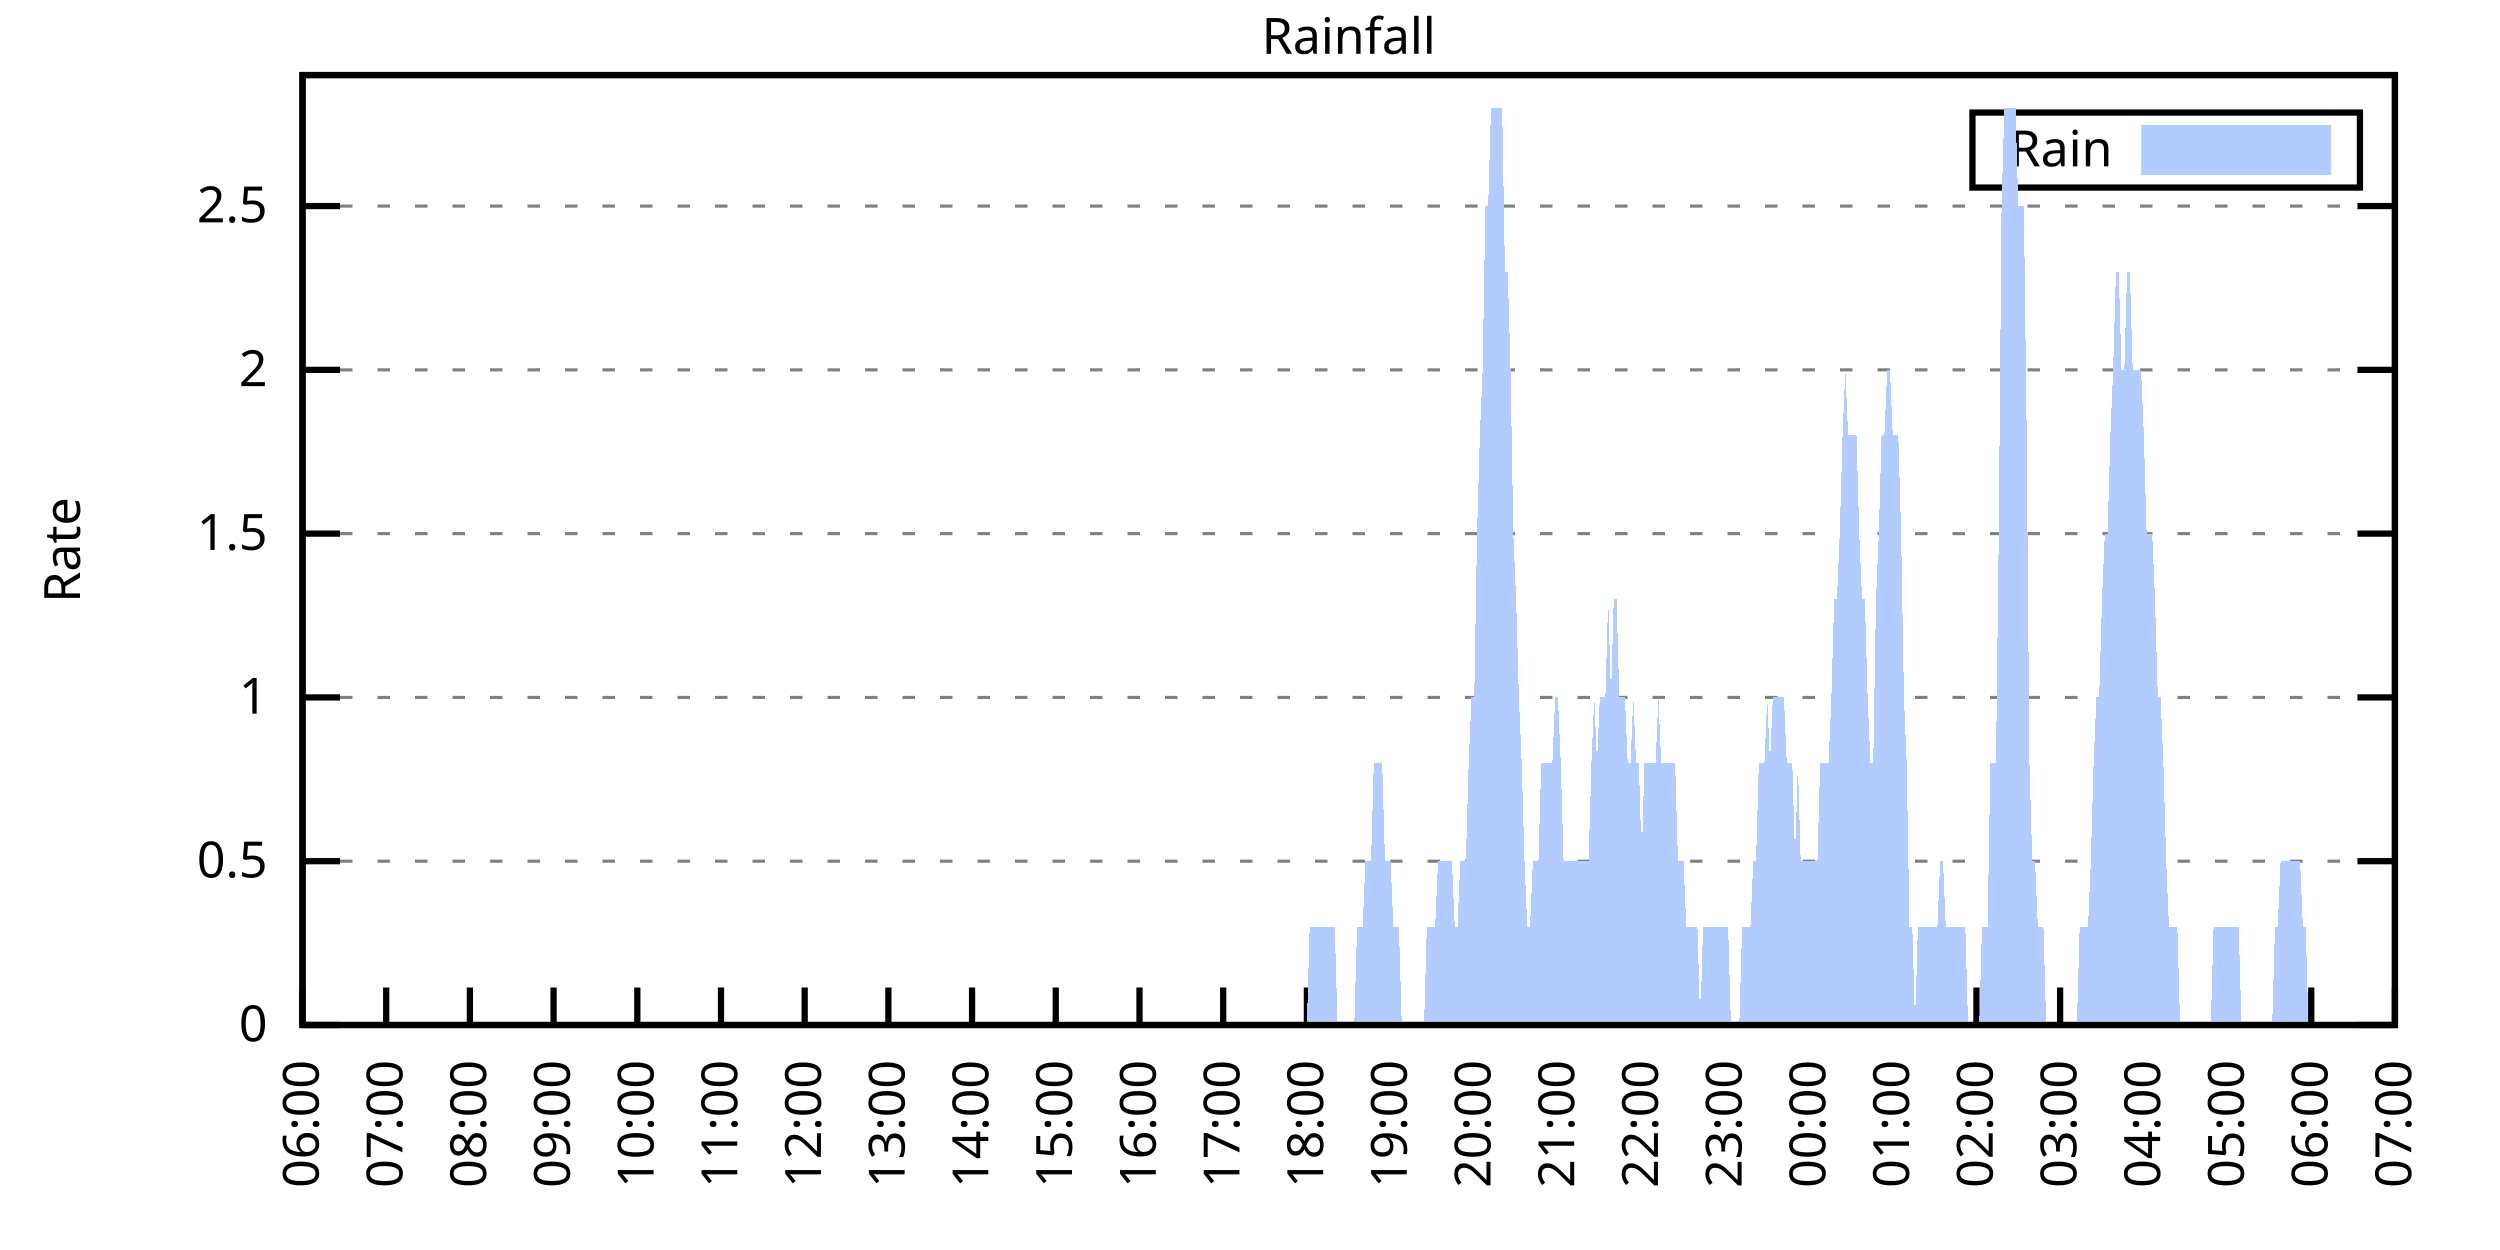
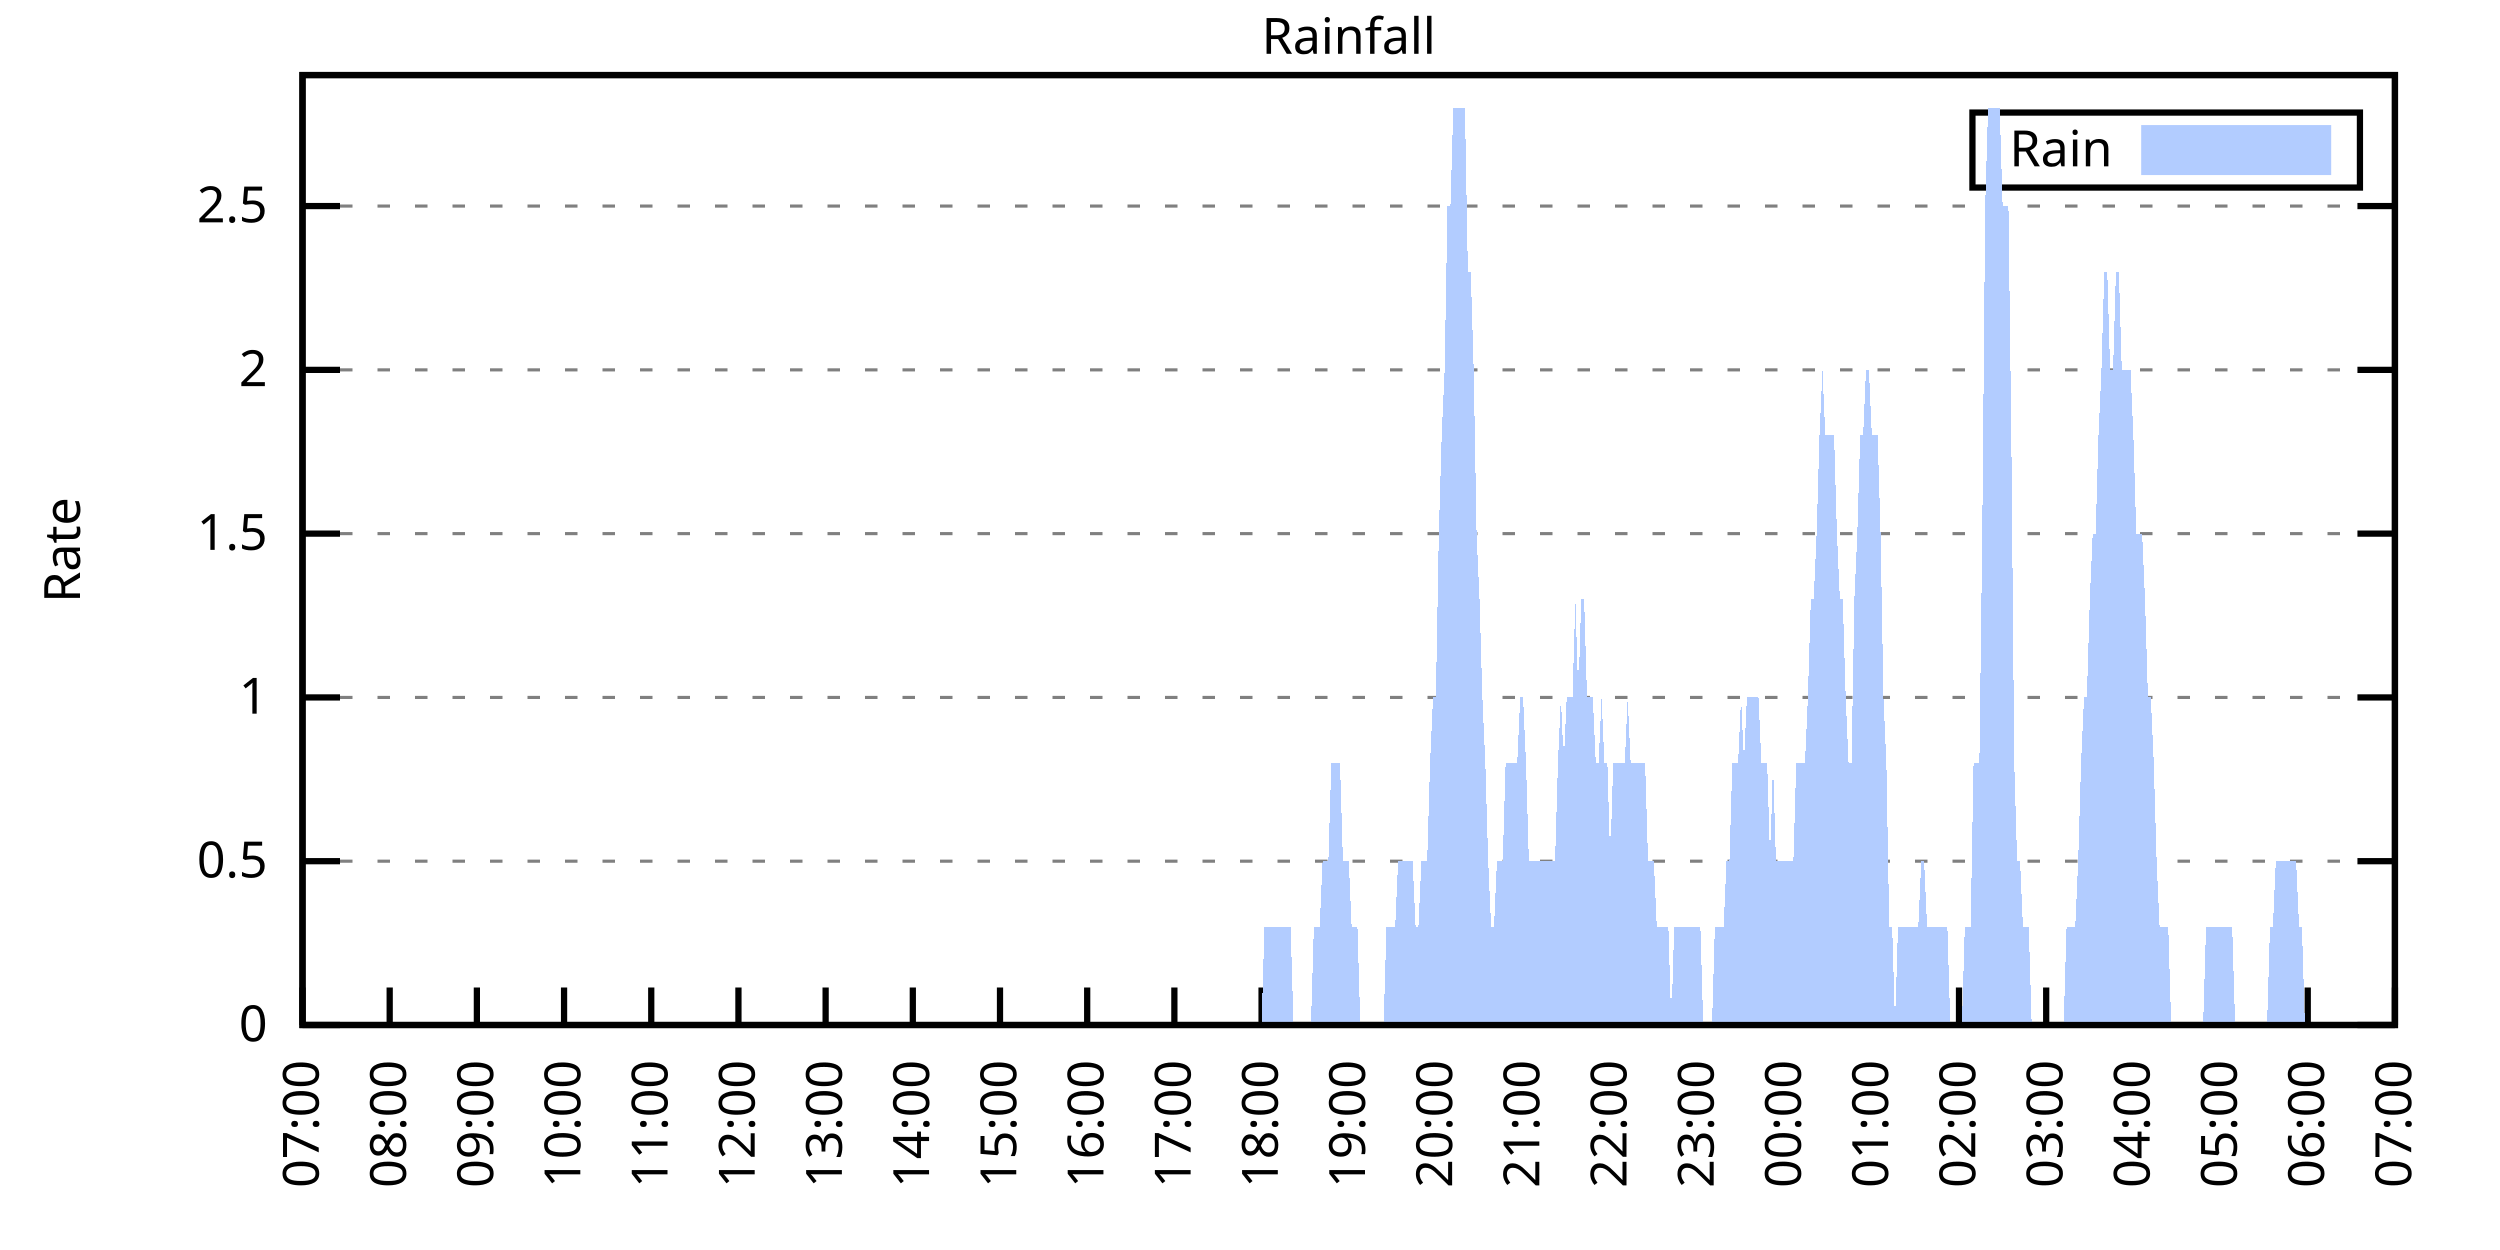
<svg xmlns="http://www.w3.org/2000/svg" xmlns:xlink="http://www.w3.org/1999/xlink" width="400" height="200" viewBox="0 0 400 200">
  <g id="gnuplot_canvas">
    <rect x="0" y="0" width="400" height="200" fill="none" />
    <defs>
      <circle id="gpDot" r="0.5" stroke-width="0.5" stroke="currentColor" />
      <path id="gpPt0" stroke-width="0.333" stroke="currentColor" d="M-1,0 h2 M0,-1 v2" />
      <path id="gpPt1" stroke-width="0.333" stroke="currentColor" d="M-1,-1 L1,1 M1,-1 L-1,1" />
      <path id="gpPt2" stroke-width="0.333" stroke="currentColor" d="M-1,0 L1,0 M0,-1 L0,1 M-1,-1 L1,1 M-1,1 L1,-1" />
      <rect id="gpPt3" stroke-width="0.333" stroke="currentColor" x="-1" y="-1" width="2" height="2" />
      <rect id="gpPt4" stroke-width="0.333" stroke="currentColor" fill="currentColor" x="-1" y="-1" width="2" height="2" />
      <circle id="gpPt5" stroke-width="0.333" stroke="currentColor" cx="0" cy="0" r="1" />
      <use xlink:href="#gpPt5" id="gpPt6" fill="currentColor" stroke="none" />
      <path id="gpPt7" stroke-width="0.333" stroke="currentColor" d="M0,-1.33 L-1.33,0.67 L1.33,0.67 z" />
      <use xlink:href="#gpPt7" id="gpPt8" fill="currentColor" stroke="none" />
      <use xlink:href="#gpPt7" id="gpPt9" stroke="currentColor" transform="rotate(180)" />
      <use xlink:href="#gpPt9" id="gpPt10" fill="currentColor" stroke="none" />
      <use xlink:href="#gpPt3" id="gpPt11" stroke="currentColor" transform="rotate(45)" />
      <use xlink:href="#gpPt11" id="gpPt12" fill="currentColor" stroke="none" />
      <path id="gpPt13" stroke-width="0.333" stroke="currentColor" d="M0,1.330 L1.265,0.411 L0.782,-1.067 L-0.782,-1.076 L-1.265,0.411 z" />
      <use xlink:href="#gpPt13" id="gpPt14" fill="currentColor" stroke="none" />
      <filter id="textbox" filterUnits="objectBoundingBox" x="0" y="0" height="1" width="1">
        <feFlood flood-color="white" flood-opacity="1" result="bgnd" />
        <feComposite in="SourceGraphic" in2="bgnd" operator="atop" />
      </filter>
      <filter id="greybox" filterUnits="objectBoundingBox" x="0" y="0" height="1" width="1">
        <feFlood flood-color="lightgrey" flood-opacity="1" result="grey" />
        <feComposite in="SourceGraphic" in2="grey" operator="atop" />
      </filter>
    </defs>
    <g fill="none" color="white" stroke="currentColor" stroke-width="1.00" stroke-linecap="butt" stroke-linejoin="miter">
</g>
    <g fill="none" color="black" stroke="currentColor" stroke-width="1.00" stroke-linecap="butt" stroke-linejoin="miter">
      <g stroke="none" shape-rendering="crispEdges">
        <polygon fill="rgb(255, 255, 255)" points="48.40,164.00 383.18,164.00 383.18,12.02 48.40,12.02 " />
      </g>
    </g>
    <g fill="none" color="black" stroke="currentColor" stroke-width="1.00" stroke-linecap="butt" stroke-linejoin="miter">
</g>
    <g fill="none" color="black" stroke="black" stroke-width="0.50" stroke-linecap="butt" stroke-linejoin="miter">
</g>
    <g fill="none" color="gray" stroke="currentColor" stroke-width="0.50" stroke-linecap="butt" stroke-linejoin="miter">
      <path stroke="gray" stroke-dasharray="2,4" class="gridline" d="M48.40,164.00 L383.19,164.00  " />
    </g>
    <g fill="none" color="gray" stroke="gray" stroke-width="1.00" stroke-linecap="butt" stroke-linejoin="miter">
</g>
    <g fill="none" color="black" stroke="currentColor" stroke-width="1.00" stroke-linecap="butt" stroke-linejoin="miter">
      <path stroke="black" d="M48.40,164.00 L54.40,164.00 M383.19,164.00 L377.19,164.00  " />
      <g transform="translate(42.80,166.60)" stroke="none" fill="black" font-family="Sans" font-size="8.00" text-anchor="end">
        <text>
          <tspan font-family="Sans"> 0</tspan>
        </text>
      </g>
    </g>
    <g fill="none" color="black" stroke="currentColor" stroke-width="1.00" stroke-linecap="butt" stroke-linejoin="miter">
</g>
    <g fill="none" color="black" stroke="black" stroke-width="0.50" stroke-linecap="butt" stroke-linejoin="miter">
</g>
    <g fill="none" color="gray" stroke="currentColor" stroke-width="0.50" stroke-linecap="butt" stroke-linejoin="miter">
      <path stroke="gray" stroke-dasharray="2,4" class="gridline" d="M48.40,137.79 L383.19,137.79  " />
    </g>
    <g fill="none" color="gray" stroke="gray" stroke-width="1.00" stroke-linecap="butt" stroke-linejoin="miter">
</g>
    <g fill="none" color="black" stroke="currentColor" stroke-width="1.00" stroke-linecap="butt" stroke-linejoin="miter">
      <path stroke="black" d="M48.40,137.79 L54.40,137.79 M383.19,137.79 L377.19,137.79  " />
      <g transform="translate(42.80,140.39)" stroke="none" fill="black" font-family="Sans" font-size="8.00" text-anchor="end">
        <text>
          <tspan font-family="Sans"> 0.5</tspan>
        </text>
      </g>
    </g>
    <g fill="none" color="black" stroke="currentColor" stroke-width="1.00" stroke-linecap="butt" stroke-linejoin="miter">
</g>
    <g fill="none" color="black" stroke="black" stroke-width="0.50" stroke-linecap="butt" stroke-linejoin="miter">
</g>
    <g fill="none" color="gray" stroke="currentColor" stroke-width="0.50" stroke-linecap="butt" stroke-linejoin="miter">
      <path stroke="gray" stroke-dasharray="2,4" class="gridline" d="M48.40,111.59 L383.19,111.59  " />
    </g>
    <g fill="none" color="gray" stroke="gray" stroke-width="1.00" stroke-linecap="butt" stroke-linejoin="miter">
</g>
    <g fill="none" color="black" stroke="currentColor" stroke-width="1.00" stroke-linecap="butt" stroke-linejoin="miter">
      <path stroke="black" d="M48.40,111.59 L54.40,111.59 M383.19,111.59 L377.19,111.59  " />
      <g transform="translate(42.80,114.19)" stroke="none" fill="black" font-family="Sans" font-size="8.00" text-anchor="end">
        <text>
          <tspan font-family="Sans"> 1</tspan>
        </text>
      </g>
    </g>
    <g fill="none" color="black" stroke="currentColor" stroke-width="1.00" stroke-linecap="butt" stroke-linejoin="miter">
</g>
    <g fill="none" color="black" stroke="black" stroke-width="0.50" stroke-linecap="butt" stroke-linejoin="miter">
</g>
    <g fill="none" color="gray" stroke="currentColor" stroke-width="0.50" stroke-linecap="butt" stroke-linejoin="miter">
      <path stroke="gray" stroke-dasharray="2,4" class="gridline" d="M48.40,85.38 L383.19,85.38  " />
    </g>
    <g fill="none" color="gray" stroke="gray" stroke-width="1.00" stroke-linecap="butt" stroke-linejoin="miter">
</g>
    <g fill="none" color="black" stroke="currentColor" stroke-width="1.00" stroke-linecap="butt" stroke-linejoin="miter">
      <path stroke="black" d="M48.40,85.38 L54.40,85.38 M383.19,85.38 L377.19,85.38  " />
      <g transform="translate(42.80,87.98)" stroke="none" fill="black" font-family="Sans" font-size="8.00" text-anchor="end">
        <text>
          <tspan font-family="Sans"> 1.5</tspan>
        </text>
      </g>
    </g>
    <g fill="none" color="black" stroke="currentColor" stroke-width="1.00" stroke-linecap="butt" stroke-linejoin="miter">
</g>
    <g fill="none" color="black" stroke="black" stroke-width="0.50" stroke-linecap="butt" stroke-linejoin="miter">
</g>
    <g fill="none" color="gray" stroke="currentColor" stroke-width="0.50" stroke-linecap="butt" stroke-linejoin="miter">
      <path stroke="gray" stroke-dasharray="2,4" class="gridline" d="M48.40,59.18 L383.19,59.18  " />
    </g>
    <g fill="none" color="gray" stroke="gray" stroke-width="1.00" stroke-linecap="butt" stroke-linejoin="miter">
</g>
    <g fill="none" color="black" stroke="currentColor" stroke-width="1.00" stroke-linecap="butt" stroke-linejoin="miter">
      <path stroke="black" d="M48.40,59.18 L54.40,59.18 M383.19,59.18 L377.19,59.18  " />
      <g transform="translate(42.80,61.78)" stroke="none" fill="black" font-family="Sans" font-size="8.00" text-anchor="end">
        <text>
          <tspan font-family="Sans"> 2</tspan>
        </text>
      </g>
    </g>
    <g fill="none" color="black" stroke="currentColor" stroke-width="1.00" stroke-linecap="butt" stroke-linejoin="miter">
</g>
    <g fill="none" color="black" stroke="black" stroke-width="0.50" stroke-linecap="butt" stroke-linejoin="miter">
</g>
    <g fill="none" color="gray" stroke="currentColor" stroke-width="0.50" stroke-linecap="butt" stroke-linejoin="miter">
      <path stroke="gray" stroke-dasharray="2,4" class="gridline" d="M48.40,32.97 L383.19,32.97  " />
    </g>
    <g fill="none" color="gray" stroke="gray" stroke-width="1.00" stroke-linecap="butt" stroke-linejoin="miter">
</g>
    <g fill="none" color="black" stroke="currentColor" stroke-width="1.00" stroke-linecap="butt" stroke-linejoin="miter">
      <path stroke="black" d="M48.40,32.97 L54.40,32.97 M383.19,32.97 L377.19,32.97  " />
      <g transform="translate(42.80,35.57)" stroke="none" fill="black" font-family="Sans" font-size="8.00" text-anchor="end">
        <text>
          <tspan font-family="Sans"> 2.5</tspan>
        </text>
      </g>
    </g>
    <g fill="none" color="black" stroke="currentColor" stroke-width="1.00" stroke-linecap="butt" stroke-linejoin="miter">
      <path stroke="black" d="M48.40,164.00 L48.40,158.00  " />
      <g transform="translate(51.00,169.60) rotate(270.00)" stroke="none" fill="black" font-family="Sans" font-size="8.00" text-anchor="end">
        <text>
-           <tspan font-family="Sans">06:00</tspan>
-         </text>
-       </g>
-     </g>
-     <g fill="none" color="black" stroke="currentColor" stroke-width="1.00" stroke-linecap="butt" stroke-linejoin="miter">
-       <path stroke="black" d="M61.79,164.00 L61.79,158.00  " />
-       <g transform="translate(64.39,169.60) rotate(270.00)" stroke="none" fill="black" font-family="Sans" font-size="8.00" text-anchor="end">
-         <text>
          <tspan font-family="Sans">07:00</tspan>
        </text>
      </g>
    </g>
    <g fill="none" color="black" stroke="currentColor" stroke-width="1.00" stroke-linecap="butt" stroke-linejoin="miter">
-       <path stroke="black" d="M75.18,164.00 L75.18,158.00  " />
-       <g transform="translate(77.78,169.60) rotate(270.00)" stroke="none" fill="black" font-family="Sans" font-size="8.00" text-anchor="end">
+       <path stroke="black" d="M62.35,164.00 L62.35,158.00  " />
+       <g transform="translate(64.95,169.60) rotate(270.00)" stroke="none" fill="black" font-family="Sans" font-size="8.00" text-anchor="end">
        <text>
          <tspan font-family="Sans">08:00</tspan>
        </text>
      </g>
    </g>
    <g fill="none" color="black" stroke="currentColor" stroke-width="1.00" stroke-linecap="butt" stroke-linejoin="miter">
-       <path stroke="black" d="M88.57,164.00 L88.57,158.00  " />
-       <g transform="translate(91.17,169.60) rotate(270.00)" stroke="none" fill="black" font-family="Sans" font-size="8.00" text-anchor="end">
+       <path stroke="black" d="M76.30,164.00 L76.30,158.00  " />
+       <g transform="translate(78.90,169.60) rotate(270.00)" stroke="none" fill="black" font-family="Sans" font-size="8.00" text-anchor="end">
        <text>
          <tspan font-family="Sans">09:00</tspan>
        </text>
      </g>
    </g>
    <g fill="none" color="black" stroke="currentColor" stroke-width="1.00" stroke-linecap="butt" stroke-linejoin="miter">
-       <path stroke="black" d="M101.97,164.00 L101.97,158.00  " />
-       <g transform="translate(104.57,169.60) rotate(270.00)" stroke="none" fill="black" font-family="Sans" font-size="8.00" text-anchor="end">
+       <path stroke="black" d="M90.25,164.00 L90.25,158.00  " />
+       <g transform="translate(92.85,169.60) rotate(270.00)" stroke="none" fill="black" font-family="Sans" font-size="8.00" text-anchor="end">
        <text>
          <tspan font-family="Sans">10:00</tspan>
        </text>
      </g>
    </g>
    <g fill="none" color="black" stroke="currentColor" stroke-width="1.00" stroke-linecap="butt" stroke-linejoin="miter">
-       <path stroke="black" d="M115.36,164.00 L115.36,158.00  " />
-       <g transform="translate(117.96,169.60) rotate(270.00)" stroke="none" fill="black" font-family="Sans" font-size="8.00" text-anchor="end">
+       <path stroke="black" d="M104.20,164.00 L104.20,158.00  " />
+       <g transform="translate(106.80,169.60) rotate(270.00)" stroke="none" fill="black" font-family="Sans" font-size="8.00" text-anchor="end">
        <text>
          <tspan font-family="Sans">11:00</tspan>
        </text>
      </g>
    </g>
    <g fill="none" color="black" stroke="currentColor" stroke-width="1.00" stroke-linecap="butt" stroke-linejoin="miter">
-       <path stroke="black" d="M128.75,164.00 L128.75,158.00  " />
-       <g transform="translate(131.35,169.60) rotate(270.00)" stroke="none" fill="black" font-family="Sans" font-size="8.00" text-anchor="end">
+       <path stroke="black" d="M118.15,164.00 L118.15,158.00  " />
+       <g transform="translate(120.75,169.60) rotate(270.00)" stroke="none" fill="black" font-family="Sans" font-size="8.00" text-anchor="end">
        <text>
          <tspan font-family="Sans">12:00</tspan>
        </text>
      </g>
    </g>
    <g fill="none" color="black" stroke="currentColor" stroke-width="1.00" stroke-linecap="butt" stroke-linejoin="miter">
-       <path stroke="black" d="M142.14,164.00 L142.14,158.00  " />
-       <g transform="translate(144.74,169.60) rotate(270.00)" stroke="none" fill="black" font-family="Sans" font-size="8.00" text-anchor="end">
+       <path stroke="black" d="M132.10,164.00 L132.10,158.00  " />
+       <g transform="translate(134.70,169.60) rotate(270.00)" stroke="none" fill="black" font-family="Sans" font-size="8.00" text-anchor="end">
        <text>
          <tspan font-family="Sans">13:00</tspan>
        </text>
      </g>
    </g>
    <g fill="none" color="black" stroke="currentColor" stroke-width="1.00" stroke-linecap="butt" stroke-linejoin="miter">
-       <path stroke="black" d="M155.53,164.00 L155.53,158.00  " />
-       <g transform="translate(158.13,169.60) rotate(270.00)" stroke="none" fill="black" font-family="Sans" font-size="8.00" text-anchor="end">
+       <path stroke="black" d="M146.05,164.00 L146.05,158.00  " />
+       <g transform="translate(148.65,169.60) rotate(270.00)" stroke="none" fill="black" font-family="Sans" font-size="8.00" text-anchor="end">
        <text>
          <tspan font-family="Sans">14:00</tspan>
        </text>
      </g>
    </g>
    <g fill="none" color="black" stroke="currentColor" stroke-width="1.00" stroke-linecap="butt" stroke-linejoin="miter">
-       <path stroke="black" d="M168.92,164.00 L168.92,158.00  " />
-       <g transform="translate(171.52,169.60) rotate(270.00)" stroke="none" fill="black" font-family="Sans" font-size="8.00" text-anchor="end">
+       <path stroke="black" d="M160.00,164.00 L160.00,158.00  " />
+       <g transform="translate(162.60,169.60) rotate(270.00)" stroke="none" fill="black" font-family="Sans" font-size="8.00" text-anchor="end">
        <text>
          <tspan font-family="Sans">15:00</tspan>
        </text>
      </g>
    </g>
    <g fill="none" color="black" stroke="currentColor" stroke-width="1.00" stroke-linecap="butt" stroke-linejoin="miter">
-       <path stroke="black" d="M182.32,164.00 L182.32,158.00  " />
-       <g transform="translate(184.92,169.60) rotate(270.00)" stroke="none" fill="black" font-family="Sans" font-size="8.00" text-anchor="end">
+       <path stroke="black" d="M173.95,164.00 L173.95,158.00  " />
+       <g transform="translate(176.55,169.60) rotate(270.00)" stroke="none" fill="black" font-family="Sans" font-size="8.00" text-anchor="end">
        <text>
          <tspan font-family="Sans">16:00</tspan>
        </text>
      </g>
    </g>
    <g fill="none" color="black" stroke="currentColor" stroke-width="1.00" stroke-linecap="butt" stroke-linejoin="miter">
-       <path stroke="black" d="M195.71,164.00 L195.71,158.00  " />
-       <g transform="translate(198.31,169.60) rotate(270.00)" stroke="none" fill="black" font-family="Sans" font-size="8.00" text-anchor="end">
+       <path stroke="black" d="M187.90,164.00 L187.90,158.00  " />
+       <g transform="translate(190.50,169.60) rotate(270.00)" stroke="none" fill="black" font-family="Sans" font-size="8.00" text-anchor="end">
        <text>
          <tspan font-family="Sans">17:00</tspan>
        </text>
      </g>
    </g>
    <g fill="none" color="black" stroke="currentColor" stroke-width="1.00" stroke-linecap="butt" stroke-linejoin="miter">
-       <path stroke="black" d="M209.10,164.00 L209.10,158.00  " />
-       <g transform="translate(211.70,169.60) rotate(270.00)" stroke="none" fill="black" font-family="Sans" font-size="8.00" text-anchor="end">
+       <path stroke="black" d="M201.85,164.00 L201.85,158.00  " />
+       <g transform="translate(204.45,169.60) rotate(270.00)" stroke="none" fill="black" font-family="Sans" font-size="8.00" text-anchor="end">
        <text>
          <tspan font-family="Sans">18:00</tspan>
        </text>
      </g>
    </g>
    <g fill="none" color="black" stroke="currentColor" stroke-width="1.00" stroke-linecap="butt" stroke-linejoin="miter">
-       <path stroke="black" d="M222.49,164.00 L222.49,158.00  " />
-       <g transform="translate(225.09,169.60) rotate(270.00)" stroke="none" fill="black" font-family="Sans" font-size="8.00" text-anchor="end">
+       <path stroke="black" d="M215.80,164.00 L215.80,158.00  " />
+       <g transform="translate(218.40,169.60) rotate(270.00)" stroke="none" fill="black" font-family="Sans" font-size="8.00" text-anchor="end">
        <text>
          <tspan font-family="Sans">19:00</tspan>
        </text>
      </g>
    </g>
    <g fill="none" color="black" stroke="currentColor" stroke-width="1.00" stroke-linecap="butt" stroke-linejoin="miter">
-       <path stroke="black" d="M235.88,164.00 L235.88,158.00  " />
-       <g transform="translate(238.48,169.60) rotate(270.00)" stroke="none" fill="black" font-family="Sans" font-size="8.00" text-anchor="end">
+       <path stroke="black" d="M229.74,164.00 L229.74,158.00  " />
+       <g transform="translate(232.34,169.60) rotate(270.00)" stroke="none" fill="black" font-family="Sans" font-size="8.00" text-anchor="end">
        <text>
          <tspan font-family="Sans">20:00</tspan>
        </text>
      </g>
    </g>
    <g fill="none" color="black" stroke="currentColor" stroke-width="1.00" stroke-linecap="butt" stroke-linejoin="miter">
-       <path stroke="black" d="M249.27,164.00 L249.27,158.00  " />
-       <g transform="translate(251.87,169.60) rotate(270.00)" stroke="none" fill="black" font-family="Sans" font-size="8.00" text-anchor="end">
+       <path stroke="black" d="M243.69,164.00 L243.69,158.00  " />
+       <g transform="translate(246.29,169.60) rotate(270.00)" stroke="none" fill="black" font-family="Sans" font-size="8.00" text-anchor="end">
        <text>
          <tspan font-family="Sans">21:00</tspan>
        </text>
      </g>
    </g>
    <g fill="none" color="black" stroke="currentColor" stroke-width="1.00" stroke-linecap="butt" stroke-linejoin="miter">
-       <path stroke="black" d="M262.67,164.00 L262.67,158.00  " />
-       <g transform="translate(265.27,169.60) rotate(270.00)" stroke="none" fill="black" font-family="Sans" font-size="8.00" text-anchor="end">
+       <path stroke="black" d="M257.64,164.00 L257.64,158.00  " />
+       <g transform="translate(260.24,169.60) rotate(270.00)" stroke="none" fill="black" font-family="Sans" font-size="8.00" text-anchor="end">
        <text>
          <tspan font-family="Sans">22:00</tspan>
        </text>
      </g>
    </g>
    <g fill="none" color="black" stroke="currentColor" stroke-width="1.00" stroke-linecap="butt" stroke-linejoin="miter">
-       <path stroke="black" d="M276.06,164.00 L276.06,158.00  " />
-       <g transform="translate(278.66,169.60) rotate(270.00)" stroke="none" fill="black" font-family="Sans" font-size="8.00" text-anchor="end">
+       <path stroke="black" d="M271.59,164.00 L271.59,158.00  " />
+       <g transform="translate(274.19,169.60) rotate(270.00)" stroke="none" fill="black" font-family="Sans" font-size="8.00" text-anchor="end">
        <text>
          <tspan font-family="Sans">23:00</tspan>
        </text>
      </g>
    </g>
    <g fill="none" color="black" stroke="currentColor" stroke-width="1.00" stroke-linecap="butt" stroke-linejoin="miter">
-       <path stroke="black" d="M289.45,164.00 L289.45,158.00  " />
-       <g transform="translate(292.05,169.60) rotate(270.00)" stroke="none" fill="black" font-family="Sans" font-size="8.00" text-anchor="end">
+       <path stroke="black" d="M285.54,164.00 L285.54,158.00  " />
+       <g transform="translate(288.14,169.60) rotate(270.00)" stroke="none" fill="black" font-family="Sans" font-size="8.00" text-anchor="end">
        <text>
          <tspan font-family="Sans">00:00</tspan>
        </text>
      </g>
    </g>
    <g fill="none" color="black" stroke="currentColor" stroke-width="1.00" stroke-linecap="butt" stroke-linejoin="miter">
-       <path stroke="black" d="M302.84,164.00 L302.84,158.00  " />
-       <g transform="translate(305.44,169.60) rotate(270.00)" stroke="none" fill="black" font-family="Sans" font-size="8.00" text-anchor="end">
+       <path stroke="black" d="M299.49,164.00 L299.49,158.00  " />
+       <g transform="translate(302.09,169.60) rotate(270.00)" stroke="none" fill="black" font-family="Sans" font-size="8.00" text-anchor="end">
        <text>
          <tspan font-family="Sans">01:00</tspan>
        </text>
      </g>
    </g>
    <g fill="none" color="black" stroke="currentColor" stroke-width="1.00" stroke-linecap="butt" stroke-linejoin="miter">
-       <path stroke="black" d="M316.23,164.00 L316.23,158.00  " />
-       <g transform="translate(318.83,169.60) rotate(270.00)" stroke="none" fill="black" font-family="Sans" font-size="8.00" text-anchor="end">
+       <path stroke="black" d="M313.44,164.00 L313.44,158.00  " />
+       <g transform="translate(316.04,169.60) rotate(270.00)" stroke="none" fill="black" font-family="Sans" font-size="8.00" text-anchor="end">
        <text>
          <tspan font-family="Sans">02:00</tspan>
        </text>
      </g>
    </g>
    <g fill="none" color="black" stroke="currentColor" stroke-width="1.00" stroke-linecap="butt" stroke-linejoin="miter">
-       <path stroke="black" d="M329.62,164.00 L329.62,158.00  " />
-       <g transform="translate(332.22,169.60) rotate(270.00)" stroke="none" fill="black" font-family="Sans" font-size="8.00" text-anchor="end">
+       <path stroke="black" d="M327.39,164.00 L327.39,158.00  " />
+       <g transform="translate(329.99,169.60) rotate(270.00)" stroke="none" fill="black" font-family="Sans" font-size="8.00" text-anchor="end">
        <text>
          <tspan font-family="Sans">03:00</tspan>
        </text>
      </g>
    </g>
    <g fill="none" color="black" stroke="currentColor" stroke-width="1.00" stroke-linecap="butt" stroke-linejoin="miter">
-       <path stroke="black" d="M343.02,164.00 L343.02,158.00  " />
-       <g transform="translate(345.62,169.60) rotate(270.00)" stroke="none" fill="black" font-family="Sans" font-size="8.00" text-anchor="end">
+       <path stroke="black" d="M341.34,164.00 L341.34,158.00  " />
+       <g transform="translate(343.94,169.60) rotate(270.00)" stroke="none" fill="black" font-family="Sans" font-size="8.00" text-anchor="end">
        <text>
          <tspan font-family="Sans">04:00</tspan>
        </text>
      </g>
    </g>
    <g fill="none" color="black" stroke="currentColor" stroke-width="1.00" stroke-linecap="butt" stroke-linejoin="miter">
-       <path stroke="black" d="M356.41,164.00 L356.41,158.00  " />
-       <g transform="translate(359.01,169.60) rotate(270.00)" stroke="none" fill="black" font-family="Sans" font-size="8.00" text-anchor="end">
+       <path stroke="black" d="M355.29,164.00 L355.29,158.00  " />
+       <g transform="translate(357.89,169.60) rotate(270.00)" stroke="none" fill="black" font-family="Sans" font-size="8.00" text-anchor="end">
        <text>
          <tspan font-family="Sans">05:00</tspan>
        </text>
      </g>
    </g>
    <g fill="none" color="black" stroke="currentColor" stroke-width="1.00" stroke-linecap="butt" stroke-linejoin="miter">
-       <path stroke="black" d="M369.80,164.00 L369.80,158.00  " />
-       <g transform="translate(372.40,169.60) rotate(270.00)" stroke="none" fill="black" font-family="Sans" font-size="8.00" text-anchor="end">
+       <path stroke="black" d="M369.24,164.00 L369.24,158.00  " />
+       <g transform="translate(371.84,169.60) rotate(270.00)" stroke="none" fill="black" font-family="Sans" font-size="8.00" text-anchor="end">
        <text>
          <tspan font-family="Sans">06:00</tspan>
        </text>
      </g>
    </g>
    <g fill="none" color="black" stroke="currentColor" stroke-width="1.00" stroke-linecap="butt" stroke-linejoin="miter">
      <path stroke="black" d="M383.19,164.00 L383.19,158.00  " />
      <g transform="translate(385.79,169.60) rotate(270.00)" stroke="none" fill="black" font-family="Sans" font-size="8.00" text-anchor="end">
        <text>
          <tspan font-family="Sans">07:00</tspan>
        </text>
      </g>
    </g>
    <g fill="none" color="black" stroke="currentColor" stroke-width="1.00" stroke-linecap="butt" stroke-linejoin="miter">
</g>
    <g fill="none" color="black" stroke="currentColor" stroke-width="1.00" stroke-linecap="butt" stroke-linejoin="miter">
      <path stroke="black" d="M48.40,12.01 L48.40,164.00 L383.19,164.00 L383.19,12.01 L48.40,12.01 Z  " />
    </g>
    <g fill="none" color="black" stroke="currentColor" stroke-width="1.00" stroke-linecap="butt" stroke-linejoin="miter">
</g>
    <g fill="none" color="black" stroke="currentColor" stroke-width="1.00" stroke-linecap="butt" stroke-linejoin="miter">
      <path stroke="black" d="M315.59,30.01 L315.59,18.01 L377.59,18.01 L377.59,30.01 L315.59,30.01 Z  " />
    </g>
    <g id="Rainfall_plot_1">
      <g fill="none" color="white" stroke="black" stroke-width="2.00" stroke-linecap="butt" stroke-linejoin="miter">
</g>
      <g fill="none" color="black" stroke="currentColor" stroke-width="2.00" stroke-linecap="butt" stroke-linejoin="miter">
        <g transform="translate(337.99,26.61)" stroke="none" fill="black" font-family="Sans" font-size="8.00" text-anchor="end">
          <text>
            <tspan font-family="Sans">Rain</tspan>
          </text>
        </g>
      </g>
      <g fill="none" color="black" stroke="currentColor" stroke-width="2.00" stroke-linecap="butt" stroke-linejoin="miter">
        <g stroke="none" shape-rendering="crispEdges">
          <polygon fill="rgb(178, 204, 255)" points="343.59,27.01 371.99,27.01 371.99,21.01 343.59,21.01 " />
        </g>
        <path stroke="rgb(178, 204, 255)" d="M343.59,27.01 L371.99,27.01 L371.99,21.01 L343.59,21.01 L343.59,27.01 Z  " />
      </g>
      <g fill="none" color="black" stroke="currentColor" stroke-width="2.00" stroke-linecap="butt" stroke-linejoin="miter">
        <g stroke="none" shape-rendering="crispEdges">
-           <polygon fill="rgb(178, 204, 255)" points="58.67,164.00 59.11,164.00 59.56,164.00 60.01,164.00 60.45,164.00 60.90,164.00 61.35,164.00 61.79,164.00 62.24,164.00 62.68,164.00 63.13,164.00 63.58,164.00 64.02,164.00 64.47,164.00 64.92,164.00 65.36,164.00 65.81,164.00 66.26,164.00 66.70,164.00 67.15,164.00 67.59,164.00 68.04,164.00 68.49,164.00 68.93,164.00 69.38,164.00 69.83,164.00 70.27,164.00 70.72,164.00 71.17,164.00 71.61,164.00 72.06,164.00 72.50,164.00 72.95,164.00 73.40,164.00 73.84,164.00 74.29,164.00 74.74,164.00 75.18,164.00 75.63,164.00 76.08,164.00 76.52,164.00 76.97,164.00 77.42,164.00 77.86,164.00 78.31,164.00 78.75,164.00 79.20,164.00 79.65,164.00 80.09,164.00 80.54,164.00 80.99,164.00 81.43,164.00 81.88,164.00 82.33,164.00 82.77,164.00 83.22,164.00 83.66,164.00 84.11,164.00 84.56,164.00 85.00,164.00 85.45,164.00 85.90,164.00 86.34,164.00 86.79,164.00 87.24,164.00 87.68,164.00 88.13,164.00 88.57,164.00 89.02,164.00 89.47,164.00 89.91,164.00 90.36,164.00 90.81,164.00 91.25,164.00 91.70,164.00 92.15,164.00 92.59,164.00 93.04,164.00 93.49,164.00 93.93,164.00 94.38,164.00 94.82,164.00 95.27,164.00 95.72,164.00 96.16,164.00 96.61,164.00 97.06,164.00 97.50,164.00 97.95,164.00 98.40,164.00 98.84,164.00 99.29,164.00 99.73,164.00 100.18,164.00 100.63,164.00 101.07,164.00 101.52,164.00 101.97,164.00 102.41,164.00 102.86,164.00 103.31,164.00 103.75,164.00 104.20,164.00 104.64,164.00 105.09,164.00 105.54,164.00 105.98,164.00 106.43,164.00 106.88,164.00 107.32,164.00 107.77,164.00 108.22,164.00 108.66,164.00 109.11,164.00 109.55,164.00 110.00,164.00 110.45,164.00 110.89,164.00 111.34,164.00 111.79,164.00 112.23,164.00 112.68,164.00 113.13,164.00 113.57,164.00 114.02,164.00 114.47,164.00 114.91,164.00 115.36,164.00 115.80,164.00 116.25,164.00 116.70,164.00 117.14,164.00 117.59,164.00 118.04,164.00 118.48,164.00 118.93,164.00 119.38,164.00 119.82,164.00 120.27,164.00 120.71,164.00 121.16,164.00 121.61,164.00 122.05,164.00 122.50,164.00 122.95,164.00 123.39,164.00 123.84,164.00 124.29,164.00 124.73,164.00 125.18,164.00 125.62,164.00 126.07,164.00 126.52,164.00 126.96,164.00 127.41,164.00 127.86,164.00 128.30,164.00 128.75,164.00 129.20,164.00 129.64,164.00 130.09,164.00 130.54,164.00 130.98,164.00 131.43,164.00 131.87,164.00 132.32,164.00 132.77,164.00 133.21,164.00 133.66,164.00 134.11,164.00 134.55,164.00 135.00,164.00 135.45,164.00 135.89,164.00 136.34,164.00 136.78,164.00 137.23,164.00 137.68,164.00 138.12,164.00 138.57,164.00 139.02,164.00 139.46,164.00 139.91,164.00 140.36,164.00 140.80,164.00 141.25,164.00 141.69,164.00 142.14,164.00 142.59,164.00 143.03,164.00 143.48,164.00 143.93,164.00 144.37,164.00 144.82,164.00 145.27,164.00 145.71,164.00 146.16,164.00 146.61,164.00 147.05,164.00 147.50,164.00 147.94,164.00 148.39,164.00 148.84,164.00 149.28,164.00 149.73,164.00 150.18,164.00 150.62,164.00 151.07,164.00 151.52,164.00 151.96,164.00 152.41,164.00 152.85,164.00 153.30,164.00 153.75,164.00 154.19,164.00 154.64,164.00 155.09,164.00 155.53,164.00 155.98,164.00 156.43,164.00 156.87,164.00 157.32,164.00 157.76,164.00 158.21,164.00 158.66,164.00 159.10,164.00 159.55,164.00 160.00,164.00 160.44,164.00 160.89,164.00 161.34,164.00 161.78,164.00 162.23,164.00 162.67,164.00 163.12,164.00 163.57,164.00 164.01,164.00 164.46,164.00 164.91,164.00 165.35,164.00 165.80,164.00 166.25,164.00 166.69,164.00 167.14,164.00 167.59,164.00 168.03,164.00 168.48,164.00 168.92,164.00 169.37,164.00 169.82,164.00 170.26,164.00 170.71,164.00 171.16,164.00 171.60,164.00 172.05,164.00 172.50,164.00 172.94,164.00 173.39,164.00 173.83,164.00 174.28,164.00 174.73,164.00 175.17,164.00 175.62,164.00 176.07,164.00 176.51,164.00 176.96,164.00 177.41,164.00 177.85,164.00 178.30,164.00 178.74,164.00 179.19,164.00 179.64,164.00 180.08,164.00 180.53,164.00 180.98,164.00 181.42,164.00 181.87,164.00 182.32,164.00 182.76,164.00 183.21,164.00 183.66,164.00 184.10,164.00 184.55,164.00 184.99,164.00 185.44,164.00 185.89,164.00 186.33,164.00 186.78,164.00 187.23,164.00 187.67,164.00 188.12,164.00 188.57,164.00 189.01,164.00 189.46,164.00 189.90,164.00 190.35,164.00 190.80,164.00 191.24,164.00 191.69,164.00 192.14,164.00 192.58,164.00 193.03,164.00 193.48,164.00 193.92,164.00 194.37,164.00 194.81,164.00 195.26,164.00 195.71,164.00 196.15,164.00 196.60,164.00 197.05,164.00 197.49,164.00 197.94,164.00 198.39,164.00 198.83,164.00 199.28,164.00 199.73,164.00 200.17,164.00 200.62,164.00 201.06,164.00 201.51,164.00 201.96,164.00 202.40,164.00 202.85,164.00 203.30,164.00 203.74,164.00 204.19,164.00 204.64,164.00 205.08,164.00 205.53,164.00 205.97,164.00 206.42,164.00 206.87,164.00 207.31,164.00 207.76,164.00 208.21,164.00 208.65,164.00 209.10,164.00 209.55,148.28 209.99,148.28 210.44,148.28 210.88,148.28 211.33,148.28 211.78,148.28 212.22,148.28 212.67,148.28 213.12,148.28 213.56,148.28 214.01,164.00 214.46,164.00 214.90,164.00 215.35,164.00 215.80,164.00 216.24,164.00 216.69,164.00 217.13,148.28 217.58,148.28 218.03,148.28 218.47,137.79 218.92,137.79 219.37,137.79 219.81,122.07 220.26,122.07 220.71,122.07 221.15,122.07 221.60,137.79 222.04,137.79 222.49,137.79 222.94,148.28 223.38,148.28 223.83,148.28 224.28,164.00 224.72,164.00 225.17,164.00 225.62,164.00 226.06,164.00 226.51,164.00 226.95,164.00 227.40,164.00 227.85,164.00 228.29,148.28 228.74,148.28 229.19,148.28 229.63,148.28 230.08,137.79 230.53,137.79 230.97,137.79 231.42,137.79 231.86,137.79 232.31,137.79 232.76,148.28 233.20,148.28 233.65,137.79 234.10,137.79 234.54,137.79 234.99,122.07 235.44,111.59 235.88,111.59 236.33,85.38 236.78,69.66 237.22,59.18 237.67,32.97 238.11,32.97 238.56,17.25 239.01,17.25 239.45,17.25 239.90,17.25 240.35,17.25 240.79,43.46 241.24,43.46 241.69,59.18 242.13,85.38 242.58,95.87 243.02,111.59 243.47,122.07 243.92,137.79 244.36,148.28 244.81,148.28 245.26,137.79 245.70,137.79 246.15,137.79 246.60,122.07 247.04,122.07 247.49,122.07 247.93,122.07 248.38,122.07 248.83,111.59 249.27,111.59 249.72,122.07 250.17,137.79 250.61,137.79 251.06,137.79 251.51,137.79 251.95,137.79 252.40,137.79 252.85,137.79 253.29,137.79 253.74,137.79 254.18,137.79 254.63,122.07 255.08,111.59 255.52,122.07 255.97,111.59 256.42,111.59 256.86,111.59 257.31,95.87 257.76,111.59 258.20,95.87 258.65,95.87 259.09,111.59 259.54,111.59 259.99,111.59 260.43,122.07 260.88,122.07 261.33,111.59 261.77,122.07 262.22,122.07 262.67,137.79 263.11,122.07 263.56,122.07 264.00,122.07 264.45,122.07 264.90,122.07 265.34,111.59 265.79,122.07 266.24,122.07 266.68,122.07 267.13,122.07 267.58,122.07 268.02,122.07 268.47,137.79 268.92,137.79 269.36,137.79 269.81,148.28 270.25,148.28 270.70,148.28 271.15,148.28 271.59,148.28 272.04,164.00 272.49,148.28 272.93,148.28 273.38,148.28 273.83,148.28 274.27,148.28 274.72,148.28 275.16,148.28 275.61,148.28 276.06,148.28 276.50,148.28 276.95,164.00 277.40,164.00 277.84,164.00 278.29,164.00 278.74,148.28 279.18,148.28 279.63,148.28 280.07,148.28 280.52,137.79 280.97,137.79 281.41,122.07 281.86,122.07 282.31,122.07 282.75,111.59 283.20,122.07 283.65,111.59 284.09,111.59 284.54,111.59 284.98,111.59 285.43,111.59 285.88,122.07 286.32,122.07 286.77,122.07 287.22,137.79 287.66,122.07 288.11,137.79 288.56,137.79 289.00,137.79 289.45,137.79 289.90,137.79 290.34,137.79 290.79,137.79 291.23,122.07 291.68,122.07 292.13,122.07 292.57,122.07 293.02,111.59 293.47,95.87 293.91,95.87 294.36,85.38 294.81,69.66 295.25,59.18 295.70,69.66 296.14,69.66 296.59,69.66 297.04,69.66 297.48,85.38 297.93,95.87 298.38,95.87 298.82,111.59 299.27,122.07 299.72,122.07 300.16,95.87 300.61,85.38 301.05,69.66 301.50,69.66 301.95,59.18 302.39,59.18 302.84,69.66 303.29,69.66 303.73,69.66 304.18,85.38 304.63,111.59 305.07,122.07 305.52,148.28 305.97,148.28 306.41,164.00 306.86,148.28 307.30,148.28 307.75,148.28 308.20,148.28 308.64,148.28 309.09,148.28 309.54,148.28 309.98,148.28 310.43,137.79 310.88,137.79 311.32,148.28 311.77,148.28 312.21,148.28 312.66,148.28 313.11,148.28 313.55,148.28 314.00,148.28 314.45,148.28 314.89,164.00 315.34,164.00 315.79,164.00 316.23,164.00 316.68,164.00 317.12,148.28 317.57,148.28 318.02,148.28 318.46,122.07 318.91,122.07 319.36,122.07 319.80,85.38 320.25,32.97 320.70,17.25 321.14,17.25 321.59,17.25 322.04,17.25 322.48,17.25 322.93,32.97 323.37,32.97 323.82,32.97 324.27,69.66 324.71,122.07 325.16,137.79 325.61,137.79 326.05,148.28 326.50,148.28 326.95,148.28 327.39,164.00 327.84,164.00 328.28,164.00 328.73,164.00 329.18,164.00 329.62,164.00 330.07,164.00 330.52,164.00 330.96,164.00 331.41,164.00 331.86,164.00 332.30,164.00 332.75,148.28 333.19,148.28 333.64,148.28 334.09,148.28 334.53,137.79 334.98,122.07 335.43,111.59 335.87,111.59 336.32,95.87 336.77,85.38 337.21,85.38 337.66,69.66 338.10,59.18 338.55,43.46 339.00,43.46 339.44,59.18 339.89,59.18 340.34,43.46 340.78,43.46 341.23,59.18 341.68,59.18 342.12,59.18 342.57,59.18 343.02,69.66 343.46,85.38 343.91,85.38 344.35,85.38 344.80,95.87 345.25,111.59 345.69,111.59 346.14,122.07 346.59,137.79 347.03,148.28 347.48,148.28 347.93,148.28 348.37,148.28 348.82,164.00 349.26,164.00 349.71,164.00 350.16,164.00 350.60,164.00 351.05,164.00 351.50,164.00 351.94,164.00 352.39,164.00 352.84,164.00 353.28,164.00 353.73,164.00 354.17,148.28 354.62,148.28 355.07,148.28 355.51,148.28 355.96,148.28 356.41,148.28 356.85,148.28 357.30,148.28 357.75,148.28 358.19,148.28 358.64,164.00 359.09,164.00 359.53,164.00 359.98,164.00 360.42,164.00 360.87,164.00 361.32,164.00 361.76,164.00 362.21,164.00 362.66,164.00 363.10,164.00 363.55,164.00 364.00,148.28 364.44,148.28 364.89,137.79 365.33,137.79 365.78,137.79 366.23,137.79 366.67,137.79 367.12,137.79 367.57,137.79 368.01,137.79 368.46,148.28 368.91,148.28 369.35,164.00 369.80,164.00 370.24,164.00 370.69,164.00 371.14,164.00 371.58,164.00 372.03,164.00 372.48,164.00 372.92,164.00 373.37,164.00 373.82,164.00 374.26,164.00 374.71,164.00 375.16,164.00 375.60,164.00 376.05,164.00 376.49,164.00 376.94,164.00 377.39,164.00 377.83,164.00 378.28,164.00 378.73,164.00 379.17,164.00 379.62,164.00 379.62,164.00 58.67,164.00 " />
+           <polygon fill="rgb(178, 204, 255)" points="48.86,164.00 49.33,164.00 49.79,164.00 50.26,164.00 50.72,164.00 51.19,164.00 51.65,164.00 52.12,164.00 52.58,164.00 53.05,164.00 53.51,164.00 53.98,164.00 54.44,164.00 54.91,164.00 55.37,164.00 55.84,164.00 56.30,164.00 56.77,164.00 57.23,164.00 57.70,164.00 58.16,164.00 58.63,164.00 59.09,164.00 59.56,164.00 60.02,164.00 60.49,164.00 60.95,164.00 61.42,164.00 61.88,164.00 62.35,164.00 62.81,164.00 63.28,164.00 63.74,164.00 64.21,164.00 64.67,164.00 65.14,164.00 65.60,164.00 66.07,164.00 66.53,164.00 67.00,164.00 67.46,164.00 67.93,164.00 68.39,164.00 68.86,164.00 69.32,164.00 69.79,164.00 70.25,164.00 70.72,164.00 71.18,164.00 71.65,164.00 72.11,164.00 72.58,164.00 73.04,164.00 73.51,164.00 73.97,164.00 74.44,164.00 74.90,164.00 75.37,164.00 75.83,164.00 76.30,164.00 76.76,164.00 77.23,164.00 77.69,164.00 78.16,164.00 78.62,164.00 79.09,164.00 79.55,164.00 80.02,164.00 80.48,164.00 80.95,164.00 81.41,164.00 81.88,164.00 82.34,164.00 82.81,164.00 83.27,164.00 83.74,164.00 84.20,164.00 84.67,164.00 85.13,164.00 85.60,164.00 86.06,164.00 86.53,164.00 86.99,164.00 87.46,164.00 87.92,164.00 88.39,164.00 88.85,164.00 89.32,164.00 89.78,164.00 90.25,164.00 90.71,164.00 91.18,164.00 91.64,164.00 92.11,164.00 92.57,164.00 93.04,164.00 93.50,164.00 93.97,164.00 94.43,164.00 94.90,164.00 95.36,164.00 95.83,164.00 96.29,164.00 96.76,164.00 97.22,164.00 97.69,164.00 98.15,164.00 98.62,164.00 99.08,164.00 99.55,164.00 100.01,164.00 100.48,164.00 100.94,164.00 101.41,164.00 101.87,164.00 102.34,164.00 102.80,164.00 103.27,164.00 103.73,164.00 104.20,164.00 104.66,164.00 105.13,164.00 105.59,164.00 106.06,164.00 106.52,164.00 106.99,164.00 107.45,164.00 107.92,164.00 108.38,164.00 108.85,164.00 109.31,164.00 109.78,164.00 110.24,164.00 110.71,164.00 111.17,164.00 111.64,164.00 112.10,164.00 112.57,164.00 113.03,164.00 113.50,164.00 113.96,164.00 114.43,164.00 114.89,164.00 115.36,164.00 115.82,164.00 116.29,164.00 116.75,164.00 117.22,164.00 117.68,164.00 118.15,164.00 118.61,164.00 119.08,164.00 119.54,164.00 120.01,164.00 120.47,164.00 120.94,164.00 121.40,164.00 121.87,164.00 122.33,164.00 122.80,164.00 123.26,164.00 123.73,164.00 124.19,164.00 124.66,164.00 125.12,164.00 125.59,164.00 126.05,164.00 126.52,164.00 126.98,164.00 127.45,164.00 127.91,164.00 128.38,164.00 128.84,164.00 129.31,164.00 129.77,164.00 130.24,164.00 130.70,164.00 131.17,164.00 131.63,164.00 132.10,164.00 132.56,164.00 133.03,164.00 133.49,164.00 133.96,164.00 134.42,164.00 134.89,164.00 135.35,164.00 135.82,164.00 136.28,164.00 136.75,164.00 137.21,164.00 137.68,164.00 138.14,164.00 138.61,164.00 139.07,164.00 139.54,164.00 140.00,164.00 140.47,164.00 140.93,164.00 141.40,164.00 141.86,164.00 142.33,164.00 142.79,164.00 143.26,164.00 143.72,164.00 144.19,164.00 144.65,164.00 145.12,164.00 145.58,164.00 146.05,164.00 146.51,164.00 146.98,164.00 147.44,164.00 147.91,164.00 148.37,164.00 148.84,164.00 149.30,164.00 149.77,164.00 150.23,164.00 150.70,164.00 151.16,164.00 151.63,164.00 152.09,164.00 152.56,164.00 153.02,164.00 153.49,164.00 153.95,164.00 154.42,164.00 154.88,164.00 155.35,164.00 155.81,164.00 156.28,164.00 156.74,164.00 157.21,164.00 157.67,164.00 158.14,164.00 158.60,164.00 159.07,164.00 159.53,164.00 160.00,164.00 160.46,164.00 160.93,164.00 161.39,164.00 161.86,164.00 162.32,164.00 162.79,164.00 163.25,164.00 163.72,164.00 164.18,164.00 164.65,164.00 165.11,164.00 165.58,164.00 166.04,164.00 166.51,164.00 166.97,164.00 167.44,164.00 167.90,164.00 168.37,164.00 168.83,164.00 169.30,164.00 169.76,164.00 170.23,164.00 170.69,164.00 171.16,164.00 171.62,164.00 172.09,164.00 172.55,164.00 173.02,164.00 173.48,164.00 173.95,164.00 174.41,164.00 174.88,164.00 175.34,164.00 175.81,164.00 176.27,164.00 176.74,164.00 177.20,164.00 177.67,164.00 178.13,164.00 178.60,164.00 179.06,164.00 179.53,164.00 179.99,164.00 180.46,164.00 180.92,164.00 181.39,164.00 181.85,164.00 182.32,164.00 182.78,164.00 183.25,164.00 183.71,164.00 184.18,164.00 184.64,164.00 185.11,164.00 185.57,164.00 186.04,164.00 186.50,164.00 186.97,164.00 187.43,164.00 187.90,164.00 188.36,164.00 188.83,164.00 189.29,164.00 189.76,164.00 190.22,164.00 190.69,164.00 191.15,164.00 191.62,164.00 192.08,164.00 192.55,164.00 193.01,164.00 193.48,164.00 193.94,164.00 194.41,164.00 194.87,164.00 195.34,164.00 195.80,164.00 196.27,164.00 196.73,164.00 197.20,164.00 197.66,164.00 198.13,164.00 198.59,164.00 199.06,164.00 199.52,164.00 199.99,164.00 200.45,164.00 200.92,164.00 201.38,164.00 201.85,164.00 202.31,148.28 202.78,148.28 203.24,148.28 203.71,148.28 204.17,148.28 204.64,148.28 205.10,148.28 205.57,148.28 206.03,148.28 206.50,148.28 206.96,164.00 207.43,164.00 207.89,164.00 208.36,164.00 208.82,164.00 209.29,164.00 209.75,164.00 210.22,148.28 210.68,148.28 211.15,148.28 211.61,137.79 212.08,137.79 212.54,137.79 213.01,122.07 213.47,122.07 213.94,122.07 214.40,122.07 214.87,137.79 215.33,137.79 215.80,137.79 216.26,148.28 216.72,148.28 217.19,148.28 217.65,164.00 218.12,164.00 218.58,164.00 219.05,164.00 219.51,164.00 219.98,164.00 220.44,164.00 220.91,164.00 221.37,164.00 221.84,148.28 222.30,148.28 222.77,148.28 223.23,148.28 223.70,137.79 224.16,137.79 224.63,137.79 225.09,137.79 225.56,137.79 226.02,137.79 226.49,148.28 226.95,148.28 227.42,137.79 227.88,137.79 228.35,137.79 228.81,122.07 229.28,111.59 229.74,111.59 230.21,85.38 230.67,69.66 231.14,59.18 231.60,32.97 232.07,32.97 232.53,17.25 233.00,17.25 233.46,17.25 233.93,17.25 234.39,17.25 234.86,43.46 235.32,43.46 235.79,59.18 236.25,85.38 236.72,95.87 237.18,111.59 237.65,122.07 238.11,137.79 238.58,148.28 239.04,148.28 239.51,137.79 239.97,137.79 240.44,137.79 240.90,122.07 241.37,122.07 241.83,122.07 242.30,122.07 242.76,122.07 243.23,111.59 243.69,111.59 244.16,122.07 244.62,137.79 245.09,137.79 245.55,137.79 246.02,137.79 246.48,137.79 246.95,137.79 247.41,137.79 247.88,137.79 248.34,137.79 248.81,137.79 249.27,122.07 249.74,111.59 250.20,122.07 250.67,111.59 251.13,111.59 251.60,111.59 252.06,95.87 252.53,111.59 252.99,95.87 253.46,95.87 253.92,111.59 254.39,111.59 254.85,111.59 255.32,122.07 255.78,122.07 256.25,111.59 256.71,122.07 257.18,122.07 257.64,137.79 258.11,122.07 258.57,122.07 259.04,122.07 259.50,122.07 259.97,122.07 260.43,111.59 260.90,122.07 261.36,122.07 261.83,122.07 262.29,122.07 262.76,122.07 263.22,122.07 263.69,137.79 264.15,137.79 264.62,137.79 265.08,148.28 265.55,148.28 266.01,148.28 266.48,148.28 266.94,148.28 267.41,164.00 267.87,148.28 268.34,148.28 268.80,148.28 269.27,148.28 269.73,148.28 270.20,148.28 270.66,148.28 271.13,148.28 271.59,148.28 272.06,148.28 272.52,164.00 272.99,164.00 273.45,164.00 273.92,164.00 274.38,148.28 274.85,148.28 275.31,148.28 275.78,148.28 276.24,137.79 276.71,137.79 277.17,122.07 277.64,122.07 278.10,122.07 278.57,111.59 279.03,122.07 279.50,111.59 279.96,111.59 280.43,111.59 280.89,111.59 281.36,111.59 281.82,122.07 282.29,122.07 282.75,122.07 283.22,137.79 283.68,122.07 284.15,137.79 284.61,137.79 285.08,137.79 285.54,137.79 286.01,137.79 286.47,137.79 286.94,137.79 287.40,122.07 287.87,122.07 288.33,122.07 288.80,122.07 289.26,111.59 289.73,95.87 290.19,95.87 290.66,85.38 291.12,69.66 291.59,59.18 292.05,69.66 292.52,69.66 292.98,69.66 293.45,69.66 293.91,85.38 294.38,95.87 294.84,95.87 295.31,111.59 295.77,122.07 296.24,122.07 296.70,95.87 297.17,85.38 297.63,69.66 298.10,69.66 298.56,59.18 299.03,59.18 299.49,69.66 299.96,69.66 300.42,69.66 300.89,85.38 301.35,111.59 301.82,122.07 302.28,148.28 302.75,148.28 303.21,164.00 303.68,148.28 304.14,148.28 304.61,148.28 305.07,148.28 305.54,148.28 306.00,148.28 306.47,148.28 306.93,148.28 307.40,137.79 307.86,137.79 308.33,148.28 308.79,148.28 309.26,148.28 309.72,148.28 310.19,148.28 310.65,148.28 311.12,148.28 311.58,148.28 312.05,164.00 312.51,164.00 312.98,164.00 313.44,164.00 313.91,164.00 314.37,148.28 314.84,148.28 315.30,148.28 315.77,122.07 316.23,122.07 316.70,122.07 317.16,85.38 317.63,32.97 318.09,17.25 318.56,17.25 319.02,17.25 319.49,17.25 319.95,17.25 320.42,32.97 320.88,32.97 321.35,32.97 321.81,69.66 322.28,122.07 322.74,137.79 323.21,137.79 323.67,148.28 324.14,148.28 324.60,148.28 325.07,164.00 325.53,164.00 326.00,164.00 326.46,164.00 326.93,164.00 327.39,164.00 327.86,164.00 328.32,164.00 328.79,164.00 329.25,164.00 329.72,164.00 330.18,164.00 330.65,148.28 331.11,148.28 331.58,148.28 332.04,148.28 332.51,137.79 332.97,122.07 333.44,111.59 333.90,111.59 334.37,95.87 334.83,85.38 335.30,85.38 335.76,69.66 336.23,59.18 336.69,43.46 337.16,43.46 337.62,59.18 338.09,59.18 338.55,43.46 339.02,43.46 339.48,59.18 339.95,59.18 340.41,59.18 340.88,59.18 341.34,69.66 341.81,85.38 342.27,85.38 342.74,85.38 343.20,95.87 343.67,111.59 344.13,111.59 344.60,122.07 345.06,137.79 345.53,148.28 345.99,148.28 346.46,148.28 346.92,148.28 347.39,164.00 347.85,164.00 348.32,164.00 348.78,164.00 349.25,164.00 349.71,164.00 350.18,164.00 350.64,164.00 351.11,164.00 351.57,164.00 352.04,164.00 352.50,164.00 352.97,148.28 353.43,148.28 353.90,148.28 354.36,148.28 354.83,148.28 355.29,148.28 355.76,148.28 356.22,148.28 356.69,148.28 357.15,148.28 357.62,164.00 358.08,164.00 358.55,164.00 359.01,164.00 359.48,164.00 359.94,164.00 360.41,164.00 360.87,164.00 361.34,164.00 361.80,164.00 362.27,164.00 362.73,164.00 363.20,148.28 363.66,148.28 364.13,137.79 364.59,137.79 365.06,137.79 365.52,137.79 365.99,137.79 366.45,137.79 366.92,137.79 367.38,137.79 367.85,148.28 368.31,148.28 368.78,164.00 369.24,164.00 369.71,164.00 370.17,164.00 370.64,164.00 371.10,164.00 371.57,164.00 372.03,164.00 372.50,164.00 372.96,164.00 373.43,164.00 373.89,164.00 374.36,164.00 374.82,164.00 375.29,164.00 375.75,164.00 376.22,164.00 376.68,164.00 377.15,164.00 377.61,164.00 378.08,164.00 378.54,164.00 379.01,164.00 379.47,164.00 379.94,164.00 380.40,164.00 380.87,164.00 381.33,164.00 381.80,164.00 382.26,164.00 382.73,164.00 383.19,164.00 383.19,164.00 48.86,164.00 " />
        </g>
      </g>
    </g>
    <g fill="none" color="black" stroke="currentColor" stroke-width="2.00" stroke-linecap="butt" stroke-linejoin="miter">
</g>
    <g fill="none" color="black" stroke="black" stroke-width="1.00" stroke-linecap="butt" stroke-linejoin="miter">
</g>
    <g fill="none" color="black" stroke="currentColor" stroke-width="1.00" stroke-linecap="butt" stroke-linejoin="miter">
      <path stroke="black" d="M48.40,12.01 L48.40,164.00 L383.19,164.00 L383.19,12.01 L48.40,12.01 Z  " />
      <g transform="translate(12.80,88.01) rotate(270.00)" stroke="none" fill="black" font-family="Sans" font-size="8.00" text-anchor="middle">
        <text>
          <tspan font-family="Sans">Rate</tspan>
        </text>
      </g>
    </g>
    <g fill="none" color="black" stroke="currentColor" stroke-width="1.00" stroke-linecap="butt" stroke-linejoin="miter">
</g>
    <g fill="none" color="black" stroke="currentColor" stroke-width="1.00" stroke-linecap="butt" stroke-linejoin="miter">
      <g transform="translate(215.79,8.61)" stroke="none" fill="black" font-family="Sans" font-size="8.00" text-anchor="middle">
        <text>
          <tspan font-family="Sans">Rainfall</tspan>
        </text>
      </g>
    </g>
    <g fill="none" color="black" stroke="currentColor" stroke-width="1.00" stroke-linecap="butt" stroke-linejoin="miter">
</g>
  </g>
</svg>
